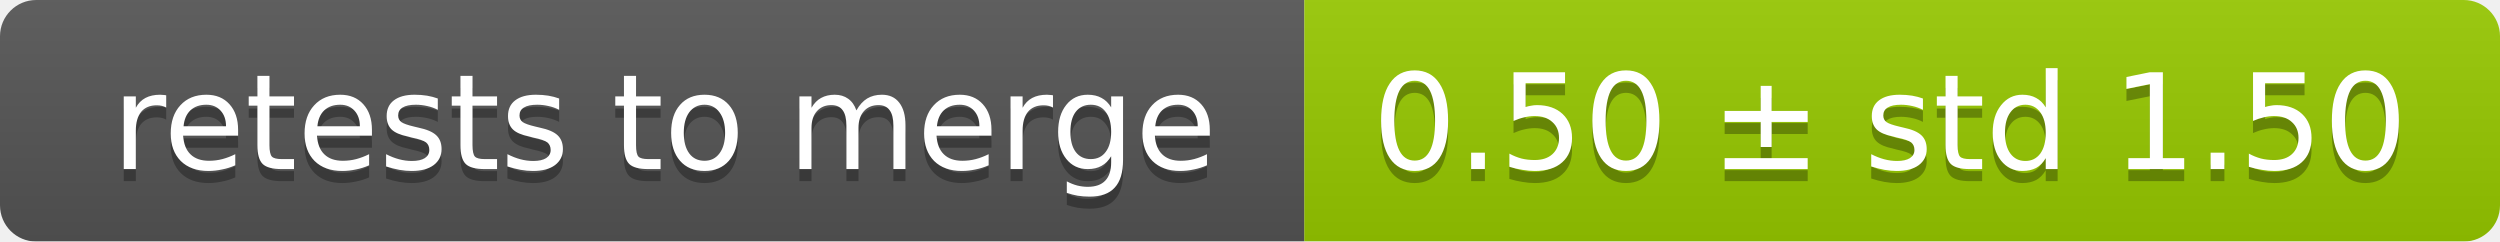
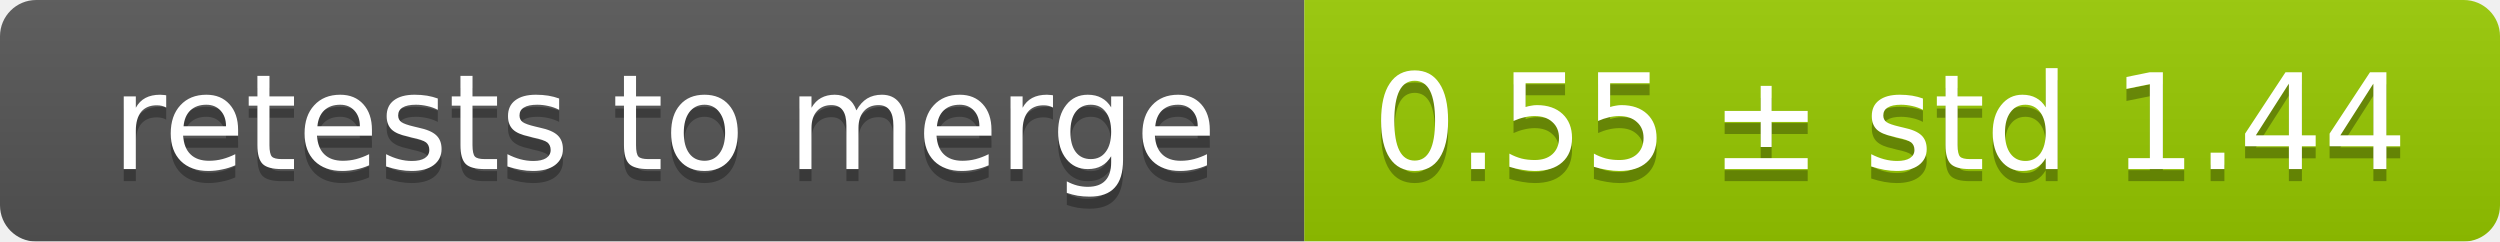
<svg xmlns="http://www.w3.org/2000/svg" width="207" height="20">
  <linearGradient id="smooth" x2="0" y2="100%">
    <stop offset="0" stop-color="#bbb" stop-opacity=".1" />
    <stop offset="1" stop-opacity=".1" />
  </linearGradient>
  <mask id="round">
    <rect width="207" height="20" rx="3" fill="#fff" />
  </mask>
  <g mask="url(#round)">
    <rect width="108" height="20" fill="#555" />
    <rect x="108" width="99" height="20" fill="#97ca00" />
    <rect width="207" height="20" fill="url(#smooth)" />
  </g>
  <g fill="#fff" text-anchor="middle" font-family="DejaVu Sans,Verdana,Geneva,sans-serif" font-size="11">
    <text x="55" y="15" fill="#010101" fill-opacity=".3">retests to merge</text>
    <text x="55" y="14">retests to merge</text>
-     <text x="156.5" y="15" fill="#010101" fill-opacity=".3">0.50 ± std 1.50</text>
-     <text x="156.5" y="14">0.50 ± std 1.50</text>
+     <text x="156.5" y="15" fill="#010101" fill-opacity=".3">0.55 ± std 1.44</text>
+     <text x="156.5" y="14">0.55 ± std 1.44</text>
  </g>
</svg>
